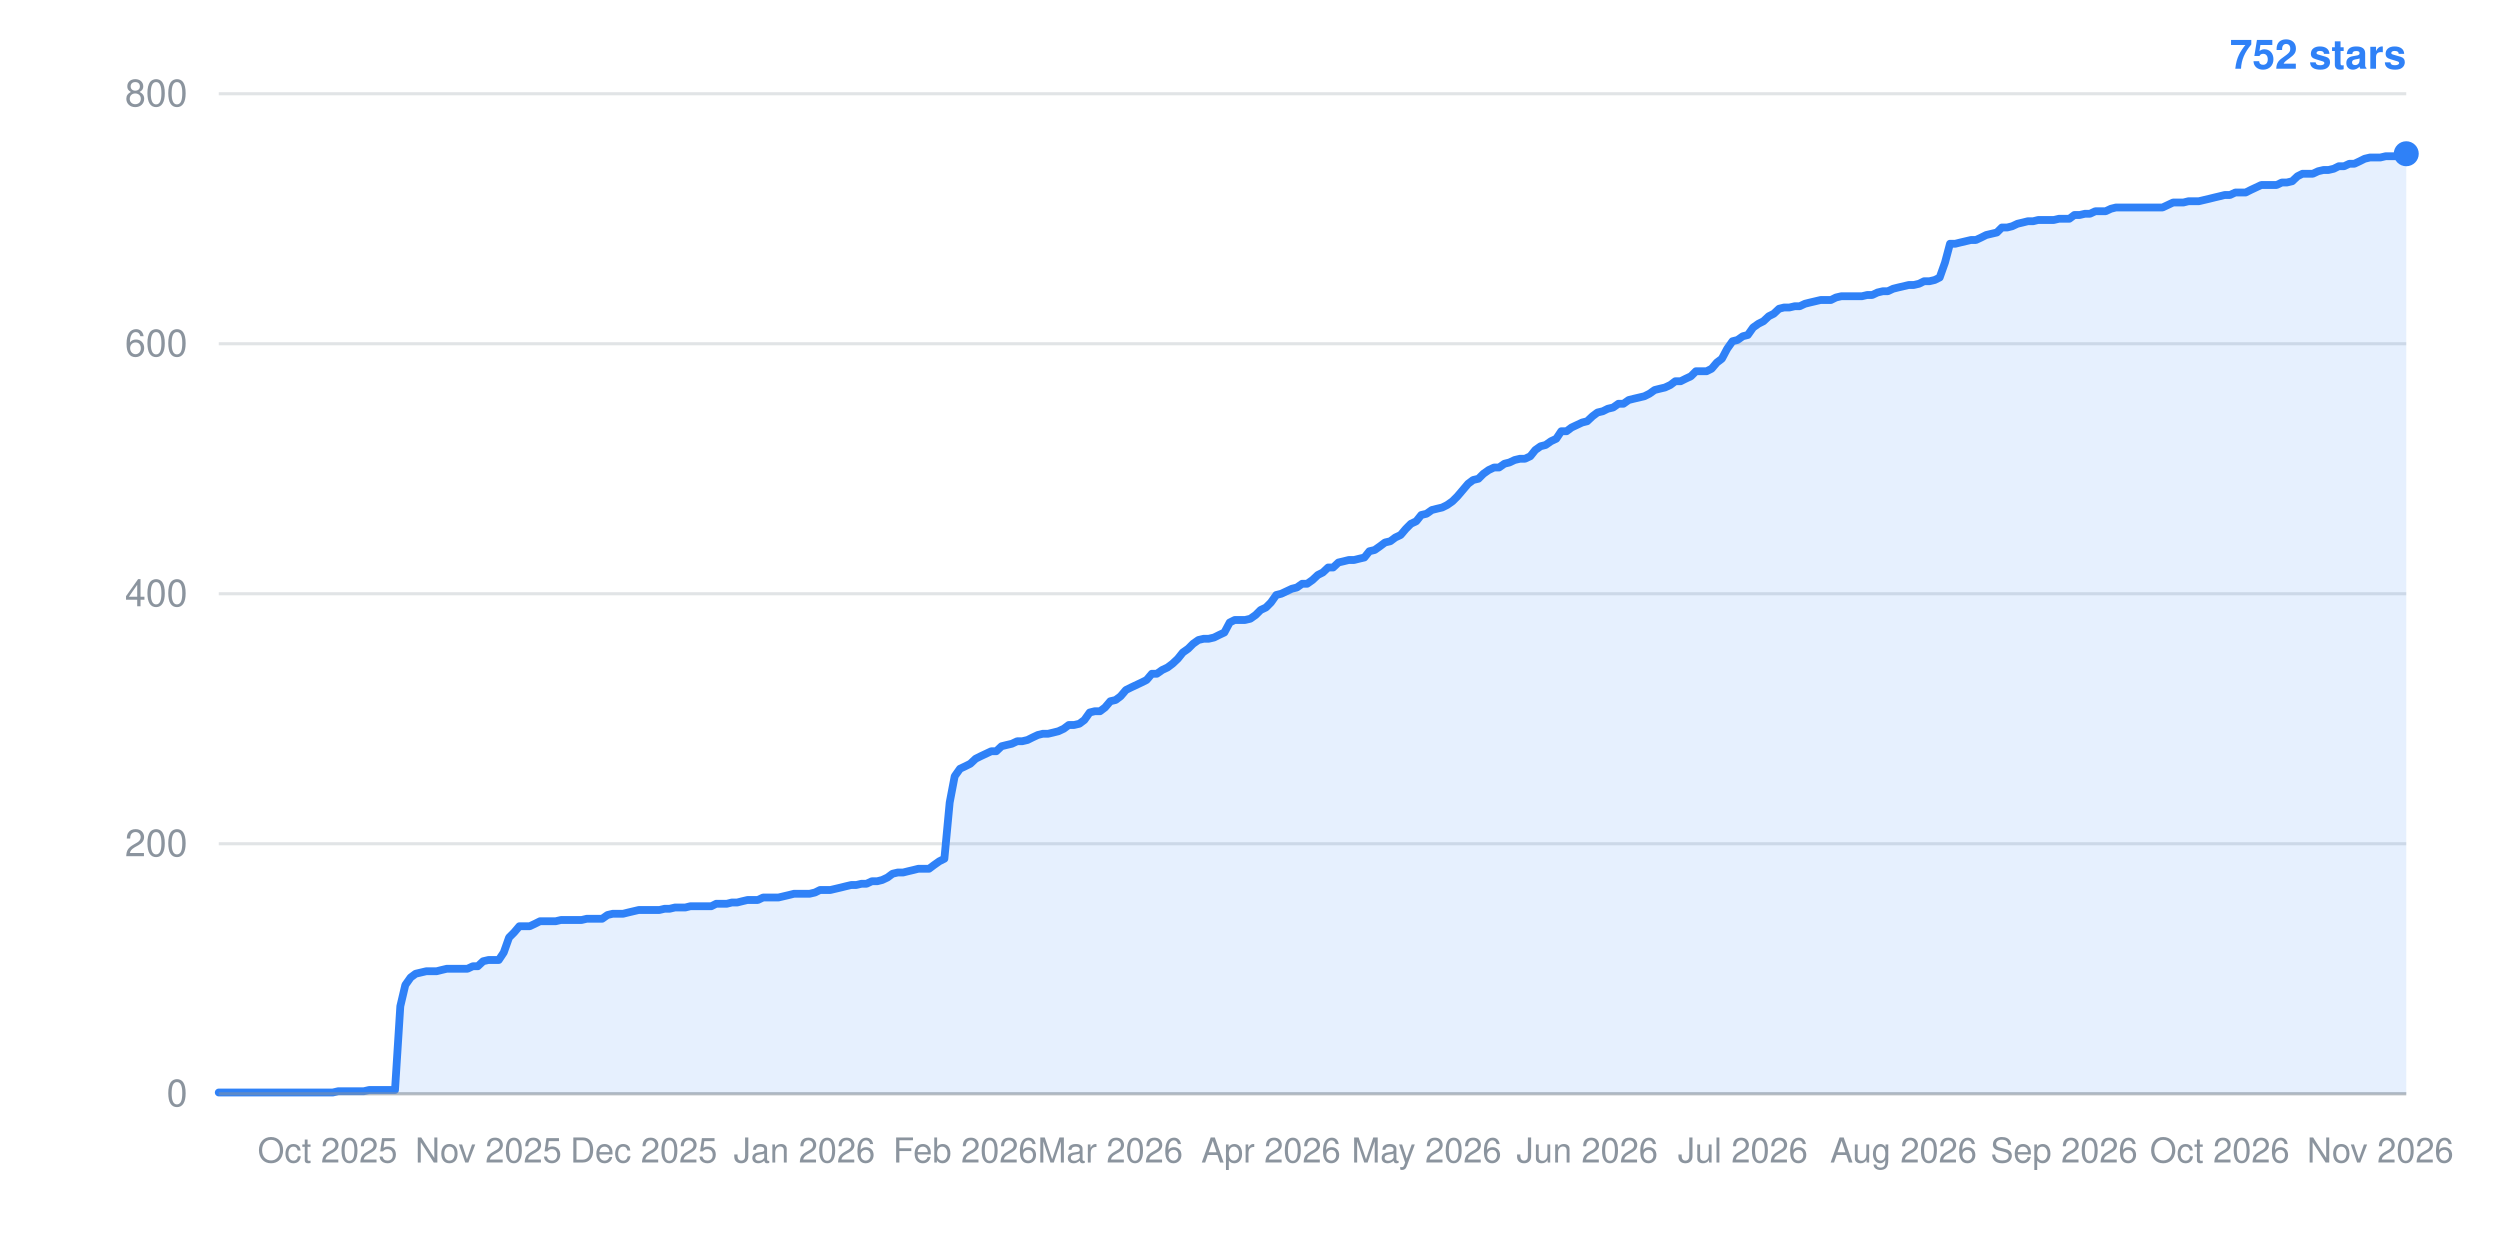
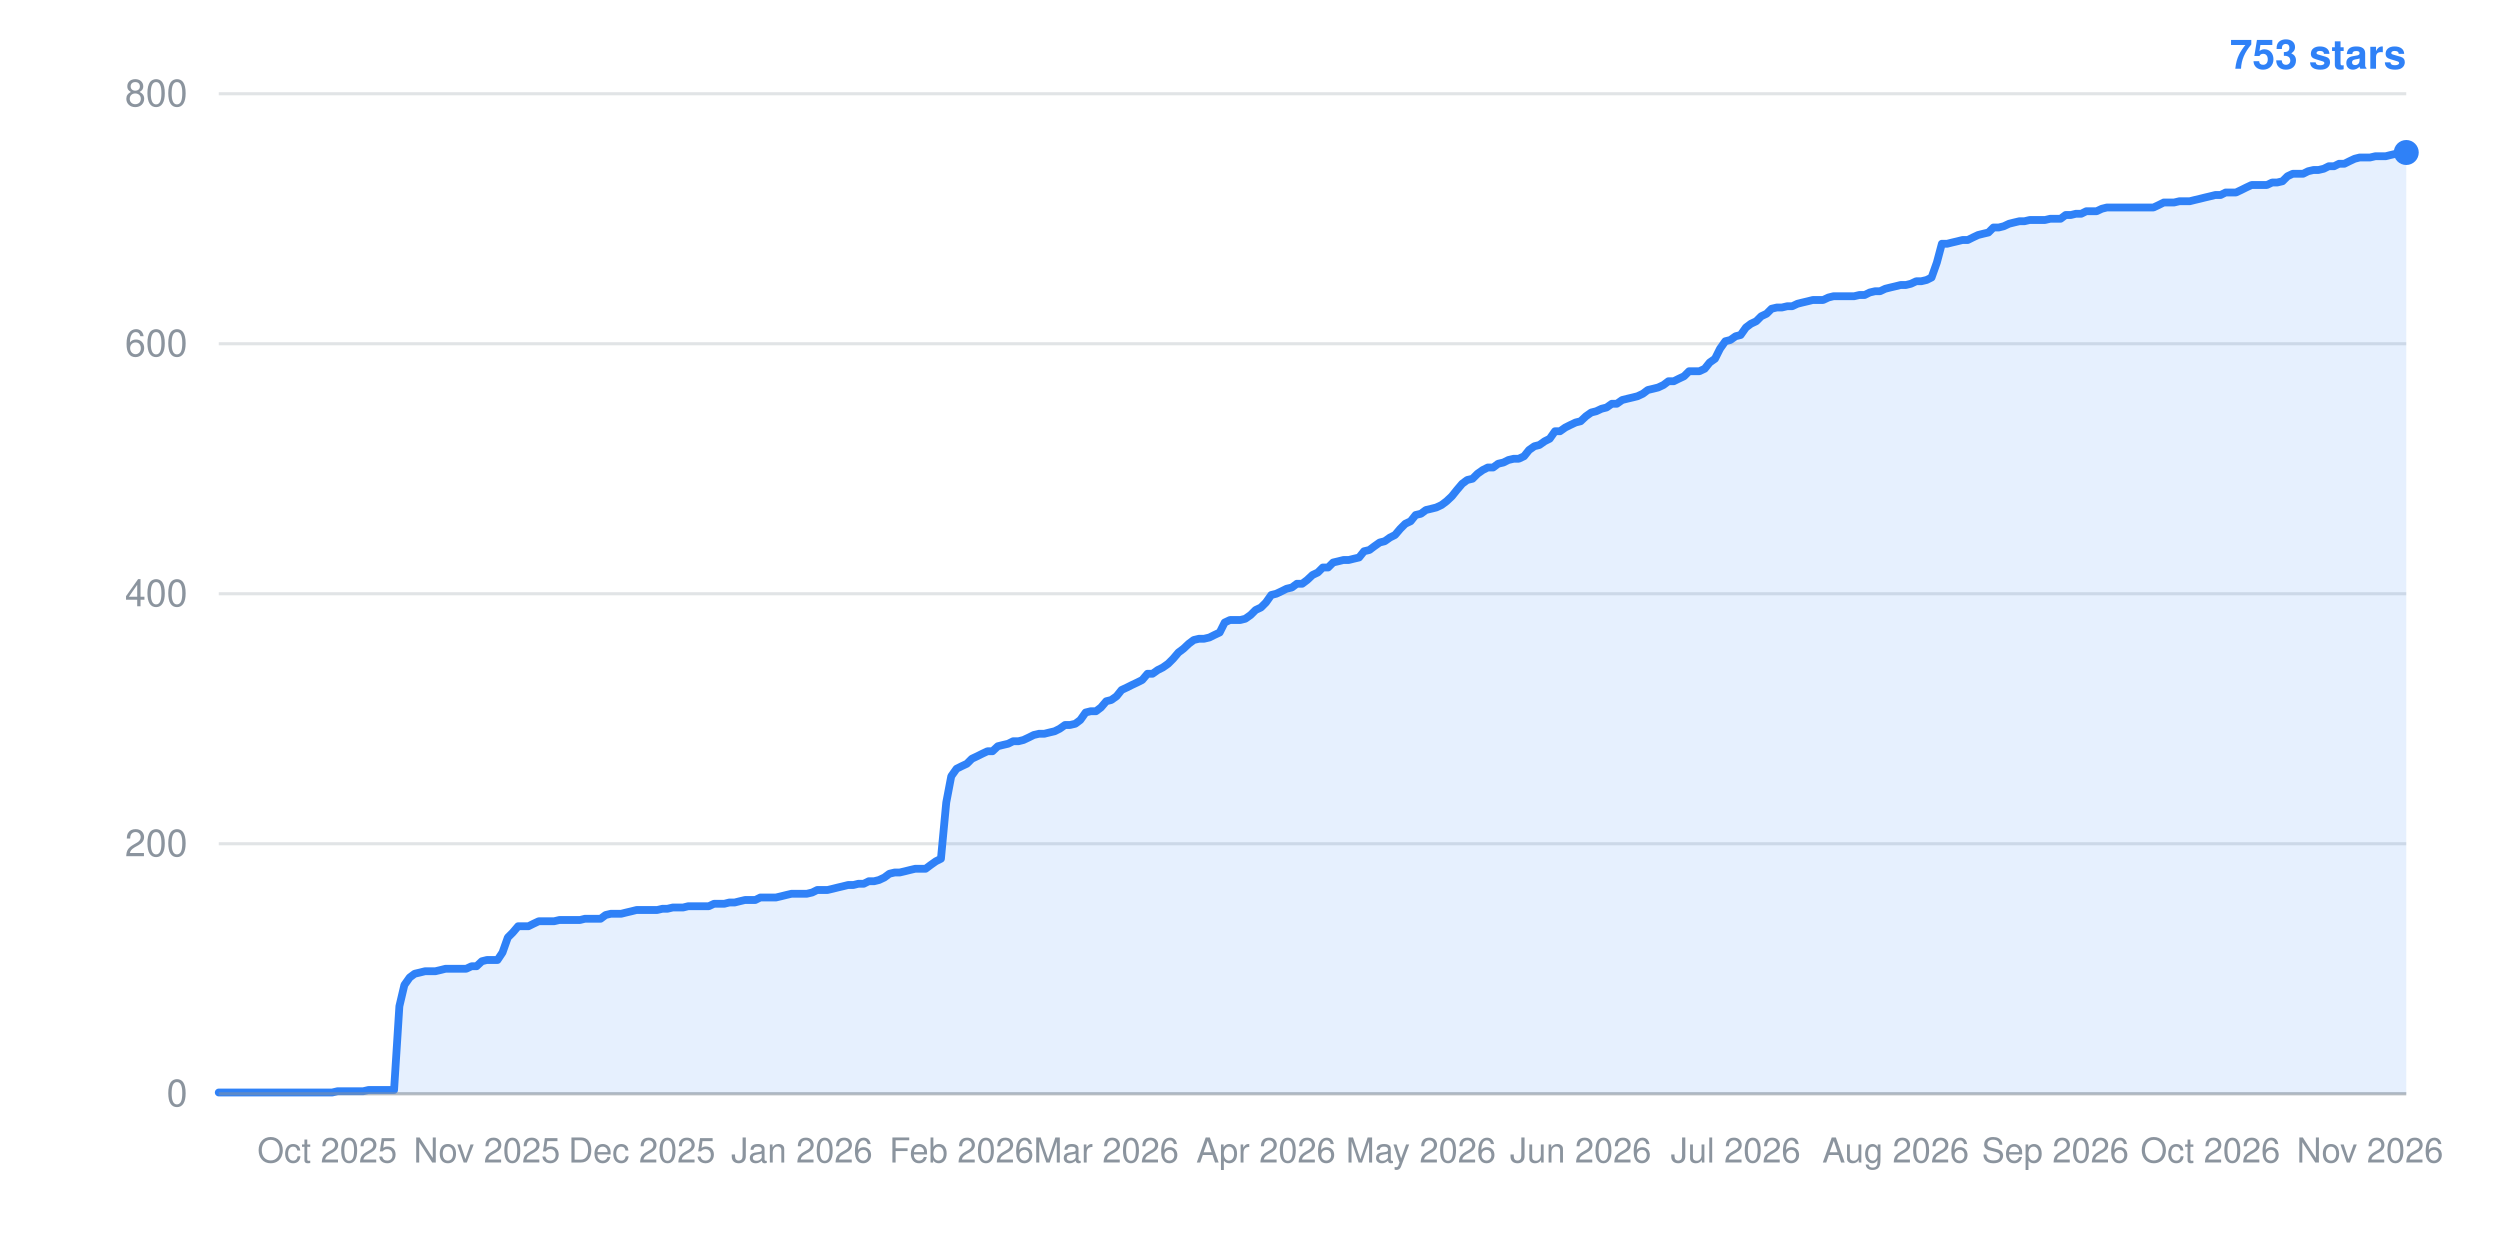
- <svg xmlns="http://www.w3.org/2000/svg" width="800" height="400" viewBox="0 0 800 400" role="img" aria-label="Star history: 752 stars">
+ <svg xmlns="http://www.w3.org/2000/svg" width="800" height="400" viewBox="0 0 800 400" role="img" aria-label="Star history: 753 stars">
  <line x1="70" y1="350.0" x2="770" y2="350.0" stroke="#8b949e" stroke-width="1" stroke-opacity="0.25" />
  <text x="60" y="354.0" text-anchor="end" font-family="-apple-system,BlinkMacSystemFont,Segoe UI,Helvetica,Arial,sans-serif" font-size="12" fill="#8b949e">0</text>
  <line x1="70" y1="270.0" x2="770" y2="270.0" stroke="#8b949e" stroke-width="1" stroke-opacity="0.25" />
  <text x="60" y="274.0" text-anchor="end" font-family="-apple-system,BlinkMacSystemFont,Segoe UI,Helvetica,Arial,sans-serif" font-size="12" fill="#8b949e">200</text>
  <line x1="70" y1="190.0" x2="770" y2="190.0" stroke="#8b949e" stroke-width="1" stroke-opacity="0.25" />
  <text x="60" y="194.0" text-anchor="end" font-family="-apple-system,BlinkMacSystemFont,Segoe UI,Helvetica,Arial,sans-serif" font-size="12" fill="#8b949e">400</text>
  <line x1="70" y1="110.0" x2="770" y2="110.0" stroke="#8b949e" stroke-width="1" stroke-opacity="0.25" />
  <text x="60" y="114.0" text-anchor="end" font-family="-apple-system,BlinkMacSystemFont,Segoe UI,Helvetica,Arial,sans-serif" font-size="12" fill="#8b949e">600</text>
  <line x1="70" y1="30.0" x2="770" y2="30.0" stroke="#8b949e" stroke-width="1" stroke-opacity="0.25" />
  <text x="60" y="34.0" text-anchor="end" font-family="-apple-system,BlinkMacSystemFont,Segoe UI,Helvetica,Arial,sans-serif" font-size="12" fill="#8b949e">800</text>
-   <text x="104.8" y="372" text-anchor="middle" font-family="-apple-system,BlinkMacSystemFont,Segoe UI,Helvetica,Arial,sans-serif" font-size="11" fill="#8b949e">Oct 2025</text>
-   <text x="156.3" y="372" text-anchor="middle" font-family="-apple-system,BlinkMacSystemFont,Segoe UI,Helvetica,Arial,sans-serif" font-size="11" fill="#8b949e">Nov 2025</text>
-   <text x="206.0" y="372" text-anchor="middle" font-family="-apple-system,BlinkMacSystemFont,Segoe UI,Helvetica,Arial,sans-serif" font-size="11" fill="#8b949e">Dec 2025</text>
-   <text x="257.4" y="372" text-anchor="middle" font-family="-apple-system,BlinkMacSystemFont,Segoe UI,Helvetica,Arial,sans-serif" font-size="11" fill="#8b949e">Jan 2026</text>
-   <text x="308.9" y="372" text-anchor="middle" font-family="-apple-system,BlinkMacSystemFont,Segoe UI,Helvetica,Arial,sans-serif" font-size="11" fill="#8b949e">Feb 2026</text>
-   <text x="355.3" y="372" text-anchor="middle" font-family="-apple-system,BlinkMacSystemFont,Segoe UI,Helvetica,Arial,sans-serif" font-size="11" fill="#8b949e">Mar 2026</text>
-   <text x="406.7" y="372" text-anchor="middle" font-family="-apple-system,BlinkMacSystemFont,Segoe UI,Helvetica,Arial,sans-serif" font-size="11" fill="#8b949e">Apr 2026</text>
-   <text x="456.5" y="372" text-anchor="middle" font-family="-apple-system,BlinkMacSystemFont,Segoe UI,Helvetica,Arial,sans-serif" font-size="11" fill="#8b949e">May 2026</text>
-   <text x="507.9" y="372" text-anchor="middle" font-family="-apple-system,BlinkMacSystemFont,Segoe UI,Helvetica,Arial,sans-serif" font-size="11" fill="#8b949e">Jun 2026</text>
-   <text x="557.7" y="372" text-anchor="middle" font-family="-apple-system,BlinkMacSystemFont,Segoe UI,Helvetica,Arial,sans-serif" font-size="11" fill="#8b949e">Jul 2026</text>
-   <text x="609.1" y="372" text-anchor="middle" font-family="-apple-system,BlinkMacSystemFont,Segoe UI,Helvetica,Arial,sans-serif" font-size="11" fill="#8b949e">Aug 2026</text>
-   <text x="660.5" y="372" text-anchor="middle" font-family="-apple-system,BlinkMacSystemFont,Segoe UI,Helvetica,Arial,sans-serif" font-size="11" fill="#8b949e">Sep 2026</text>
-   <text x="710.3" y="372" text-anchor="middle" font-family="-apple-system,BlinkMacSystemFont,Segoe UI,Helvetica,Arial,sans-serif" font-size="11" fill="#8b949e">Oct 2026</text>
-   <text x="761.7" y="372" text-anchor="middle" font-family="-apple-system,BlinkMacSystemFont,Segoe UI,Helvetica,Arial,sans-serif" font-size="11" fill="#8b949e">Nov 2026</text>
-   <polygon points="70,350.0 70.0,349.6 71.7,349.6 73.3,349.6 75.0,349.6 76.6,349.6 78.3,349.6 80.0,349.6 81.6,349.6 83.3,349.6 84.9,349.6 86.6,349.6 88.2,349.6 89.9,349.6 91.6,349.6 93.2,349.6 94.9,349.6 96.5,349.6 98.2,349.6 99.9,349.6 101.5,349.6 103.2,349.6 104.8,349.6 106.5,349.6 108.2,349.2 109.8,349.2 111.5,349.2 113.1,349.2 114.8,349.2 116.4,349.2 118.1,348.8 119.8,348.8 121.4,348.8 123.1,348.8 124.7,348.8 126.4,348.8 128.1,322.0 129.7,315.2 131.4,312.8 133.0,311.6 134.7,311.2 136.4,310.8 138.0,310.8 139.7,310.8 141.3,310.4 143.0,310.0 144.6,310.0 146.3,310.0 148.0,310.0 149.6,310.0 151.3,309.2 152.9,309.2 154.6,307.6 156.3,307.2 157.9,307.2 159.6,307.2 161.2,304.8 162.9,300.0 164.5,298.4 166.2,296.4 167.9,296.4 169.5,296.4 171.2,295.6 172.8,294.8 174.5,294.8 176.2,294.8 177.8,294.8 179.5,294.4 181.1,294.4 182.8,294.4 184.5,294.4 186.1,294.4 187.8,294.0 189.4,294.0 191.1,294.0 192.7,294.0 194.4,292.8 196.1,292.4 197.7,292.4 199.4,292.4 201.0,292.0 202.7,291.6 204.4,291.2 206.0,291.2 207.7,291.2 209.3,291.2 211.0,291.2 212.7,290.8 214.3,290.8 216.0,290.4 217.6,290.4 219.3,290.4 220.9,290.0 222.6,290.0 224.3,290.0 225.9,290.0 227.6,290.0 229.2,289.2 230.9,289.2 232.6,289.2 234.2,288.8 235.9,288.8 237.5,288.4 239.2,288.0 240.9,288.0 242.5,288.0 244.2,287.2 245.8,287.2 247.5,287.2 249.1,287.2 250.8,286.8 252.5,286.4 254.1,286.0 255.8,286.0 257.4,286.0 259.1,286.0 260.8,285.6 262.4,284.8 264.1,284.8 265.7,284.8 267.4,284.4 269.1,284.0 270.7,283.6 272.4,283.2 274.0,283.2 275.7,282.8 277.3,282.8 279.0,282.0 280.7,282.0 282.3,281.6 284.0,280.8 285.6,279.6 287.3,279.2 289.0,279.2 290.6,278.8 292.3,278.4 293.9,278.0 295.6,278.0 297.3,278.0 298.9,276.8 300.6,275.6 302.2,274.8 303.9,256.8 305.5,248.4 307.2,246.0 308.9,245.2 310.5,244.4 312.2,242.8 313.8,242.0 315.5,241.2 317.2,240.4 318.8,240.4 320.5,238.8 322.1,238.4 323.8,238.0 325.5,237.2 327.1,237.2 328.8,236.8 330.4,236.0 332.1,235.2 333.7,234.8 335.4,234.8 337.1,234.4 338.7,234.0 340.4,233.2 342.0,232.0 343.7,232.0 345.4,231.6 347.0,230.4 348.7,228.0 350.3,227.6 352.0,227.6 353.6,226.4 355.3,224.4 357.0,224.0 358.6,222.8 360.3,220.8 361.9,220.0 363.6,219.2 365.3,218.4 366.9,217.6 368.6,215.6 370.2,215.6 371.9,214.4 373.6,213.6 375.2,212.4 376.9,210.8 378.5,208.8 380.2,207.6 381.8,206.0 383.5,204.8 385.2,204.4 386.8,204.4 388.5,204.0 390.1,203.2 391.8,202.4 393.5,199.2 395.1,198.4 396.8,198.4 398.4,198.4 400.1,198.0 401.8,196.8 403.4,195.2 405.1,194.4 406.7,192.8 408.4,190.4 410.0,190.0 411.7,189.2 413.4,188.4 415.0,188.0 416.7,186.8 418.3,186.8 420.0,185.6 421.7,184.0 423.3,183.2 425.0,181.6 426.6,181.6 428.3,180.0 430.0,179.6 431.6,179.2 433.3,179.2 434.9,178.8 436.6,178.4 438.2,176.4 439.9,176.0 441.6,174.8 443.2,173.6 444.9,173.2 446.5,172.0 448.2,171.2 449.9,169.2 451.5,167.6 453.2,166.8 454.8,164.8 456.5,164.4 458.2,163.2 459.8,162.8 461.5,162.4 463.1,161.6 464.8,160.4 466.4,158.8 468.1,156.8 469.8,154.8 471.4,153.6 473.1,153.2 474.7,151.6 476.4,150.4 478.1,149.6 479.7,149.6 481.4,148.4 483.0,148.0 484.7,147.2 486.4,146.8 488.0,146.8 489.7,146.0 491.3,144.0 493.0,142.8 494.6,142.4 496.3,141.2 498.0,140.4 499.6,138.0 501.3,138.0 502.9,136.8 504.6,136.0 506.3,135.2 507.9,134.8 509.6,133.2 511.2,132.0 512.9,131.6 514.5,130.8 516.2,130.4 517.9,129.2 519.5,129.2 521.2,128.0 522.8,127.6 524.5,127.2 526.2,126.8 527.8,126.0 529.5,124.8 531.1,124.4 532.8,124.0 534.5,123.2 536.1,122.0 537.8,122.0 539.4,121.2 541.1,120.4 542.7,118.8 544.4,118.8 546.1,118.8 547.7,118.0 549.4,116.0 551.0,114.8 552.7,111.6 554.4,109.2 556.0,108.8 557.7,107.6 559.3,107.2 561.0,104.8 562.7,103.6 564.3,102.8 566.0,101.2 567.6,100.4 569.3,98.8 570.9,98.4 572.6,98.4 574.3,98.0 575.9,98.0 577.6,97.2 579.2,96.8 580.9,96.4 582.6,96.0 584.2,96.0 585.9,96.0 587.5,95.2 589.2,94.8 590.9,94.8 592.5,94.8 594.2,94.8 595.8,94.8 597.5,94.4 599.1,94.4 600.8,93.6 602.5,93.2 604.1,93.2 605.8,92.4 607.4,92.0 609.1,91.6 610.8,91.2 612.4,91.2 614.1,90.8 615.7,90.0 617.4,90.0 619.1,89.6 620.7,88.8 622.4,84.0 624.0,78.0 625.7,78.0 627.3,77.6 629.0,77.2 630.7,76.8 632.3,76.8 634.0,76.0 635.6,75.2 637.3,74.8 639.0,74.4 640.6,72.8 642.3,72.8 643.9,72.4 645.6,71.6 647.3,71.2 648.9,70.8 650.6,70.8 652.2,70.4 653.9,70.4 655.5,70.4 657.2,70.4 658.9,70.0 660.5,70.0 662.2,70.0 663.8,68.8 665.5,68.8 667.2,68.4 668.8,68.4 670.5,67.6 672.1,67.6 673.8,67.6 675.5,66.8 677.1,66.4 678.8,66.4 680.4,66.4 682.1,66.4 683.7,66.4 685.4,66.4 687.1,66.4 688.7,66.4 690.4,66.4 692.0,66.4 693.7,65.6 695.4,64.8 697.0,64.8 698.7,64.8 700.3,64.4 702.0,64.4 703.6,64.4 705.3,64.0 707.0,63.6 708.6,63.2 710.3,62.8 711.9,62.4 713.6,62.4 715.3,61.6 716.9,61.6 718.6,61.6 720.2,60.8 721.9,60.0 723.6,59.2 725.2,59.2 726.9,59.2 728.5,59.2 730.2,58.4 731.8,58.4 733.5,58.0 735.2,56.4 736.8,55.6 738.5,55.6 740.1,55.6 741.8,54.8 743.5,54.4 745.1,54.4 746.8,54.0 748.4,53.2 750.1,53.2 751.8,52.4 753.4,52.4 755.1,51.6 756.7,50.8 758.4,50.4 760.0,50.4 761.7,50.4 763.4,50.0 765.0,50.0 766.7,50.0 768.3,49.6 770.0,49.2 770.0,350.0" fill="#2f81f7" fill-opacity="0.12" />
-   <polyline points="70.0,349.6 71.7,349.6 73.3,349.6 75.0,349.6 76.6,349.6 78.3,349.6 80.0,349.6 81.6,349.6 83.3,349.6 84.9,349.6 86.6,349.6 88.2,349.6 89.9,349.6 91.6,349.6 93.2,349.6 94.9,349.6 96.5,349.6 98.2,349.6 99.9,349.6 101.5,349.6 103.2,349.6 104.8,349.6 106.5,349.6 108.2,349.2 109.8,349.2 111.5,349.2 113.1,349.2 114.8,349.2 116.4,349.2 118.1,348.8 119.8,348.8 121.4,348.8 123.1,348.8 124.7,348.8 126.4,348.8 128.1,322.0 129.7,315.2 131.4,312.8 133.0,311.6 134.7,311.2 136.4,310.8 138.0,310.8 139.7,310.8 141.3,310.4 143.0,310.0 144.6,310.0 146.3,310.0 148.0,310.0 149.6,310.0 151.3,309.2 152.9,309.2 154.6,307.6 156.3,307.2 157.9,307.2 159.6,307.2 161.2,304.8 162.9,300.0 164.5,298.4 166.2,296.4 167.9,296.4 169.5,296.4 171.2,295.6 172.8,294.8 174.5,294.8 176.2,294.8 177.8,294.8 179.5,294.4 181.1,294.4 182.8,294.4 184.5,294.4 186.1,294.4 187.8,294.0 189.4,294.0 191.1,294.0 192.7,294.0 194.4,292.8 196.1,292.4 197.7,292.4 199.4,292.4 201.0,292.0 202.7,291.6 204.4,291.2 206.0,291.2 207.7,291.2 209.3,291.2 211.0,291.2 212.7,290.8 214.3,290.8 216.0,290.4 217.6,290.4 219.3,290.4 220.9,290.0 222.6,290.0 224.3,290.0 225.9,290.0 227.6,290.0 229.2,289.2 230.9,289.2 232.6,289.2 234.2,288.8 235.9,288.8 237.5,288.4 239.2,288.0 240.9,288.0 242.5,288.0 244.2,287.2 245.8,287.2 247.5,287.2 249.1,287.2 250.8,286.8 252.5,286.4 254.1,286.0 255.8,286.0 257.4,286.0 259.1,286.0 260.8,285.6 262.4,284.8 264.1,284.8 265.7,284.8 267.4,284.4 269.1,284.0 270.7,283.6 272.4,283.2 274.0,283.2 275.7,282.8 277.3,282.8 279.0,282.0 280.7,282.0 282.3,281.6 284.0,280.8 285.6,279.6 287.3,279.2 289.0,279.2 290.6,278.8 292.3,278.4 293.9,278.0 295.6,278.0 297.3,278.0 298.9,276.8 300.6,275.6 302.2,274.8 303.9,256.8 305.5,248.4 307.2,246.0 308.9,245.2 310.5,244.4 312.2,242.8 313.8,242.0 315.5,241.2 317.2,240.4 318.8,240.4 320.5,238.8 322.1,238.4 323.8,238.0 325.5,237.2 327.1,237.2 328.8,236.8 330.4,236.0 332.1,235.2 333.7,234.8 335.4,234.8 337.1,234.4 338.7,234.0 340.4,233.2 342.0,232.0 343.7,232.0 345.4,231.6 347.0,230.4 348.7,228.0 350.3,227.6 352.0,227.6 353.6,226.4 355.3,224.4 357.0,224.0 358.6,222.8 360.3,220.8 361.9,220.0 363.6,219.2 365.3,218.4 366.9,217.6 368.6,215.6 370.2,215.6 371.9,214.4 373.6,213.6 375.2,212.4 376.9,210.8 378.5,208.8 380.2,207.6 381.8,206.0 383.5,204.8 385.2,204.4 386.8,204.4 388.5,204.0 390.1,203.2 391.8,202.4 393.5,199.2 395.1,198.4 396.8,198.4 398.4,198.4 400.1,198.0 401.8,196.8 403.4,195.2 405.1,194.4 406.7,192.8 408.4,190.4 410.0,190.0 411.7,189.2 413.4,188.4 415.0,188.0 416.7,186.8 418.3,186.8 420.0,185.6 421.7,184.0 423.3,183.2 425.0,181.6 426.6,181.6 428.3,180.0 430.0,179.6 431.6,179.2 433.3,179.2 434.9,178.8 436.6,178.4 438.2,176.4 439.9,176.0 441.6,174.8 443.2,173.6 444.9,173.2 446.5,172.0 448.2,171.2 449.9,169.2 451.5,167.6 453.2,166.8 454.8,164.8 456.5,164.4 458.2,163.2 459.8,162.8 461.5,162.4 463.1,161.6 464.8,160.4 466.4,158.8 468.1,156.8 469.8,154.8 471.4,153.6 473.1,153.2 474.7,151.6 476.4,150.4 478.1,149.6 479.7,149.6 481.4,148.4 483.0,148.0 484.7,147.2 486.4,146.8 488.0,146.8 489.7,146.0 491.3,144.0 493.0,142.8 494.6,142.4 496.3,141.2 498.0,140.4 499.6,138.0 501.3,138.0 502.9,136.8 504.6,136.0 506.3,135.2 507.9,134.8 509.6,133.2 511.2,132.0 512.9,131.6 514.5,130.8 516.2,130.4 517.9,129.2 519.5,129.2 521.2,128.0 522.8,127.6 524.5,127.2 526.2,126.8 527.8,126.0 529.5,124.8 531.1,124.4 532.8,124.0 534.5,123.2 536.1,122.0 537.8,122.0 539.4,121.2 541.1,120.4 542.7,118.8 544.4,118.8 546.1,118.8 547.7,118.0 549.4,116.0 551.0,114.8 552.7,111.6 554.4,109.2 556.0,108.8 557.7,107.6 559.3,107.2 561.0,104.8 562.7,103.6 564.3,102.8 566.0,101.2 567.6,100.4 569.3,98.8 570.9,98.4 572.6,98.4 574.3,98.0 575.9,98.0 577.6,97.2 579.2,96.8 580.9,96.4 582.6,96.0 584.2,96.0 585.9,96.0 587.5,95.2 589.2,94.8 590.9,94.8 592.5,94.8 594.2,94.8 595.8,94.8 597.5,94.4 599.1,94.4 600.8,93.6 602.5,93.2 604.1,93.2 605.8,92.4 607.4,92.0 609.1,91.6 610.8,91.2 612.4,91.2 614.1,90.8 615.7,90.0 617.4,90.0 619.1,89.6 620.7,88.8 622.4,84.0 624.0,78.0 625.7,78.0 627.3,77.6 629.0,77.2 630.7,76.8 632.3,76.8 634.0,76.0 635.6,75.2 637.3,74.8 639.0,74.4 640.6,72.8 642.3,72.8 643.9,72.4 645.6,71.6 647.3,71.2 648.9,70.8 650.6,70.8 652.2,70.4 653.9,70.4 655.5,70.4 657.2,70.4 658.9,70.0 660.5,70.0 662.2,70.0 663.8,68.8 665.5,68.8 667.2,68.4 668.8,68.4 670.5,67.6 672.1,67.6 673.8,67.6 675.5,66.8 677.1,66.4 678.8,66.4 680.4,66.4 682.1,66.4 683.7,66.4 685.4,66.4 687.1,66.4 688.7,66.4 690.4,66.4 692.0,66.4 693.7,65.6 695.4,64.8 697.0,64.8 698.7,64.8 700.3,64.4 702.0,64.4 703.6,64.4 705.3,64.0 707.0,63.6 708.6,63.2 710.3,62.8 711.9,62.4 713.6,62.4 715.3,61.6 716.9,61.6 718.6,61.6 720.2,60.8 721.9,60.0 723.6,59.2 725.2,59.2 726.9,59.2 728.5,59.2 730.2,58.4 731.8,58.4 733.5,58.0 735.2,56.4 736.8,55.6 738.5,55.6 740.1,55.6 741.8,54.8 743.5,54.4 745.1,54.4 746.8,54.0 748.4,53.2 750.1,53.2 751.8,52.4 753.4,52.4 755.1,51.6 756.7,50.8 758.4,50.4 760.0,50.4 761.7,50.4 763.4,50.0 765.0,50.0 766.7,50.0 768.3,49.6 770.0,49.2" fill="none" stroke="#2f81f7" stroke-width="2.5" stroke-linejoin="round" stroke-linecap="round" />
-   <circle cx="770.0" cy="49.2" r="4" fill="#2f81f7" />
-   <text x="770" y="22" text-anchor="end" font-family="-apple-system,BlinkMacSystemFont,Segoe UI,Helvetica,Arial,sans-serif" font-size="13" font-weight="600" fill="#2f81f7">752 stars</text>
+   <text x="104.7" y="372" text-anchor="middle" font-family="-apple-system,BlinkMacSystemFont,Segoe UI,Helvetica,Arial,sans-serif" font-size="11" fill="#8b949e">Oct 2025</text>
+   <text x="155.8" y="372" text-anchor="middle" font-family="-apple-system,BlinkMacSystemFont,Segoe UI,Helvetica,Arial,sans-serif" font-size="11" fill="#8b949e">Nov 2025</text>
+   <text x="205.4" y="372" text-anchor="middle" font-family="-apple-system,BlinkMacSystemFont,Segoe UI,Helvetica,Arial,sans-serif" font-size="11" fill="#8b949e">Dec 2025</text>
+   <text x="256.6" y="372" text-anchor="middle" font-family="-apple-system,BlinkMacSystemFont,Segoe UI,Helvetica,Arial,sans-serif" font-size="11" fill="#8b949e">Jan 2026</text>
+   <text x="307.7" y="372" text-anchor="middle" font-family="-apple-system,BlinkMacSystemFont,Segoe UI,Helvetica,Arial,sans-serif" font-size="11" fill="#8b949e">Feb 2026</text>
+   <text x="354.0" y="372" text-anchor="middle" font-family="-apple-system,BlinkMacSystemFont,Segoe UI,Helvetica,Arial,sans-serif" font-size="11" fill="#8b949e">Mar 2026</text>
+   <text x="405.1" y="372" text-anchor="middle" font-family="-apple-system,BlinkMacSystemFont,Segoe UI,Helvetica,Arial,sans-serif" font-size="11" fill="#8b949e">Apr 2026</text>
+   <text x="454.7" y="372" text-anchor="middle" font-family="-apple-system,BlinkMacSystemFont,Segoe UI,Helvetica,Arial,sans-serif" font-size="11" fill="#8b949e">May 2026</text>
+   <text x="505.8" y="372" text-anchor="middle" font-family="-apple-system,BlinkMacSystemFont,Segoe UI,Helvetica,Arial,sans-serif" font-size="11" fill="#8b949e">Jun 2026</text>
+   <text x="555.4" y="372" text-anchor="middle" font-family="-apple-system,BlinkMacSystemFont,Segoe UI,Helvetica,Arial,sans-serif" font-size="11" fill="#8b949e">Jul 2026</text>
+   <text x="606.6" y="372" text-anchor="middle" font-family="-apple-system,BlinkMacSystemFont,Segoe UI,Helvetica,Arial,sans-serif" font-size="11" fill="#8b949e">Aug 2026</text>
+   <text x="657.7" y="372" text-anchor="middle" font-family="-apple-system,BlinkMacSystemFont,Segoe UI,Helvetica,Arial,sans-serif" font-size="11" fill="#8b949e">Sep 2026</text>
+   <text x="707.3" y="372" text-anchor="middle" font-family="-apple-system,BlinkMacSystemFont,Segoe UI,Helvetica,Arial,sans-serif" font-size="11" fill="#8b949e">Oct 2026</text>
+   <text x="758.4" y="372" text-anchor="middle" font-family="-apple-system,BlinkMacSystemFont,Segoe UI,Helvetica,Arial,sans-serif" font-size="11" fill="#8b949e">Nov 2026</text>
+   <polygon points="70,350.0 70.0,349.6 71.7,349.6 73.3,349.6 75.0,349.6 76.6,349.6 78.3,349.6 79.9,349.6 81.6,349.6 83.2,349.6 84.9,349.6 86.5,349.6 88.2,349.6 89.8,349.6 91.5,349.6 93.1,349.6 94.8,349.6 96.4,349.6 98.1,349.6 99.7,349.6 101.4,349.6 103.0,349.6 104.7,349.6 106.3,349.6 108.0,349.2 109.6,349.2 111.3,349.2 112.9,349.2 114.6,349.2 116.2,349.2 117.9,348.8 119.5,348.8 121.2,348.8 122.8,348.8 124.5,348.8 126.1,348.8 127.8,322.0 129.4,315.2 131.1,312.8 132.7,311.6 134.4,311.2 136.0,310.8 137.7,310.8 139.3,310.8 141.0,310.4 142.6,310.0 144.3,310.0 145.9,310.0 147.6,310.0 149.2,310.0 150.9,309.2 152.5,309.2 154.2,307.6 155.8,307.2 157.5,307.2 159.2,307.2 160.8,304.8 162.5,300.0 164.1,298.4 165.8,296.4 167.4,296.4 169.1,296.4 170.7,295.6 172.4,294.8 174.0,294.8 175.7,294.8 177.3,294.8 179.0,294.4 180.6,294.4 182.3,294.4 183.9,294.4 185.6,294.4 187.2,294.0 188.9,294.0 190.5,294.0 192.2,294.0 193.8,292.8 195.5,292.4 197.1,292.4 198.8,292.4 200.4,292.0 202.1,291.6 203.7,291.2 205.4,291.2 207.0,291.2 208.7,291.2 210.3,291.2 212.0,290.8 213.6,290.8 215.3,290.4 216.9,290.4 218.6,290.4 220.2,290.0 221.9,290.0 223.5,290.0 225.2,290.0 226.8,290.0 228.5,289.2 230.1,289.2 231.8,289.2 233.4,288.8 235.1,288.8 236.7,288.4 238.4,288.0 240.0,288.0 241.7,288.0 243.3,287.2 245.0,287.2 246.7,287.2 248.3,287.2 250.0,286.8 251.6,286.4 253.3,286.0 254.9,286.0 256.6,286.0 258.2,286.0 259.9,285.6 261.5,284.8 263.2,284.8 264.8,284.8 266.5,284.4 268.1,284.0 269.8,283.6 271.4,283.2 273.1,283.2 274.7,282.8 276.4,282.8 278.0,282.0 279.7,282.0 281.3,281.6 283.0,280.8 284.6,279.6 286.3,279.2 287.9,279.2 289.6,278.8 291.2,278.4 292.9,278.0 294.5,278.0 296.2,278.0 297.8,276.8 299.5,275.6 301.1,274.8 302.8,256.8 304.4,248.4 306.1,246.0 307.7,245.2 309.4,244.4 311.0,242.8 312.7,242.0 314.3,241.2 316.0,240.4 317.6,240.4 319.3,238.8 320.9,238.4 322.6,238.0 324.2,237.2 325.9,237.2 327.5,236.8 329.2,236.0 330.8,235.2 332.5,234.8 334.2,234.8 335.8,234.4 337.5,234.0 339.1,233.2 340.8,232.0 342.4,232.0 344.1,231.6 345.7,230.4 347.4,228.0 349.0,227.6 350.7,227.6 352.3,226.4 354.0,224.4 355.6,224.0 357.3,222.8 358.9,220.8 360.6,220.0 362.2,219.2 363.9,218.4 365.5,217.6 367.2,215.6 368.8,215.6 370.5,214.4 372.1,213.6 373.8,212.4 375.4,210.8 377.1,208.8 378.7,207.6 380.4,206.0 382.0,204.8 383.7,204.4 385.3,204.4 387.0,204.0 388.6,203.2 390.3,202.4 391.9,199.2 393.6,198.4 395.2,198.4 396.9,198.4 398.5,198.0 400.2,196.8 401.8,195.2 403.5,194.4 405.1,192.8 406.8,190.4 408.4,190.0 410.1,189.2 411.7,188.4 413.4,188.0 415.0,186.8 416.7,186.8 418.3,185.6 420.0,184.0 421.7,183.2 423.3,181.6 425.0,181.6 426.6,180.0 428.3,179.6 429.9,179.2 431.6,179.2 433.2,178.8 434.9,178.4 436.5,176.4 438.2,176.0 439.8,174.8 441.5,173.6 443.1,173.2 444.8,172.0 446.4,171.2 448.1,169.2 449.7,167.6 451.4,166.8 453.0,164.8 454.7,164.4 456.3,163.2 458.0,162.8 459.6,162.4 461.3,161.6 462.9,160.4 464.6,158.8 466.2,156.8 467.9,154.8 469.5,153.6 471.2,153.2 472.8,151.6 474.5,150.4 476.1,149.6 477.8,149.6 479.4,148.4 481.1,148.0 482.7,147.2 484.4,146.8 486.0,146.8 487.7,146.0 489.3,144.0 491.0,142.8 492.6,142.4 494.3,141.2 495.9,140.4 497.6,138.0 499.2,138.0 500.9,136.8 502.5,136.0 504.2,135.2 505.8,134.8 507.5,133.2 509.2,132.0 510.8,131.6 512.5,130.8 514.1,130.4 515.8,129.2 517.4,129.2 519.1,128.0 520.7,127.6 522.4,127.2 524.0,126.8 525.7,126.0 527.3,124.8 529.0,124.4 530.6,124.0 532.3,123.2 533.9,122.0 535.6,122.0 537.2,121.2 538.9,120.4 540.5,118.8 542.2,118.8 543.8,118.8 545.5,118.0 547.1,116.0 548.8,114.8 550.4,111.6 552.1,109.2 553.7,108.8 555.4,107.6 557.0,107.2 558.7,104.8 560.3,103.6 562.0,102.8 563.6,101.2 565.3,100.4 566.9,98.8 568.6,98.4 570.2,98.4 571.9,98.0 573.5,98.0 575.2,97.2 576.8,96.8 578.5,96.4 580.1,96.0 581.8,96.0 583.4,96.0 585.1,95.2 586.7,94.8 588.4,94.8 590.0,94.8 591.7,94.8 593.3,94.8 595.0,94.4 596.7,94.4 598.3,93.6 600.0,93.2 601.6,93.2 603.3,92.4 604.9,92.0 606.6,91.6 608.2,91.2 609.9,91.2 611.5,90.8 613.2,90.0 614.8,90.0 616.5,89.6 618.1,88.8 619.8,84.0 621.4,78.0 623.1,78.0 624.7,77.6 626.4,77.2 628.0,76.8 629.7,76.8 631.3,76.0 633.0,75.2 634.6,74.8 636.3,74.4 637.9,72.8 639.6,72.8 641.2,72.4 642.9,71.6 644.5,71.2 646.2,70.8 647.8,70.8 649.5,70.4 651.1,70.4 652.8,70.4 654.4,70.4 656.1,70.0 657.7,70.0 659.4,70.0 661.0,68.8 662.7,68.8 664.3,68.4 666.0,68.4 667.6,67.6 669.3,67.6 670.9,67.6 672.6,66.8 674.2,66.4 675.9,66.4 677.5,66.4 679.2,66.4 680.8,66.4 682.5,66.4 684.2,66.4 685.8,66.4 687.5,66.4 689.1,66.4 690.8,65.6 692.4,64.8 694.1,64.8 695.7,64.8 697.4,64.4 699.0,64.4 700.7,64.4 702.3,64.0 704.0,63.6 705.6,63.2 707.3,62.8 708.9,62.4 710.6,62.4 712.2,61.6 713.9,61.6 715.5,61.6 717.2,60.8 718.8,60.0 720.5,59.2 722.1,59.2 723.8,59.2 725.4,59.2 727.1,58.4 728.7,58.4 730.4,58.0 732.0,56.4 733.7,55.6 735.3,55.6 737.0,55.6 738.6,54.8 740.3,54.4 741.9,54.4 743.6,54.0 745.2,53.2 746.9,53.2 748.5,52.4 750.2,52.4 751.8,51.6 753.5,50.8 755.1,50.4 756.8,50.4 758.4,50.4 760.1,50.0 761.7,50.0 763.4,50.0 765.0,49.6 766.7,49.2 768.3,49.2 770.0,48.8 770.0,350.0" fill="#2f81f7" fill-opacity="0.12" />
+   <polyline points="70.0,349.6 71.7,349.6 73.3,349.6 75.0,349.6 76.6,349.6 78.3,349.6 79.9,349.6 81.6,349.6 83.2,349.6 84.9,349.6 86.5,349.6 88.2,349.6 89.8,349.6 91.5,349.6 93.1,349.6 94.8,349.6 96.4,349.6 98.1,349.6 99.7,349.6 101.4,349.6 103.0,349.6 104.7,349.6 106.3,349.6 108.0,349.2 109.6,349.2 111.3,349.2 112.9,349.2 114.6,349.2 116.2,349.2 117.9,348.8 119.5,348.8 121.2,348.8 122.8,348.8 124.5,348.8 126.1,348.8 127.8,322.0 129.4,315.2 131.1,312.8 132.7,311.6 134.4,311.2 136.0,310.8 137.7,310.8 139.3,310.8 141.0,310.4 142.6,310.0 144.3,310.0 145.9,310.0 147.6,310.0 149.2,310.0 150.9,309.2 152.5,309.2 154.2,307.6 155.8,307.2 157.5,307.2 159.2,307.2 160.8,304.8 162.5,300.0 164.1,298.4 165.8,296.4 167.4,296.4 169.1,296.4 170.7,295.6 172.4,294.8 174.0,294.8 175.7,294.8 177.3,294.8 179.0,294.4 180.6,294.4 182.3,294.4 183.9,294.4 185.6,294.4 187.2,294.0 188.9,294.0 190.5,294.0 192.2,294.0 193.8,292.8 195.5,292.4 197.1,292.4 198.8,292.4 200.4,292.0 202.1,291.6 203.7,291.2 205.4,291.2 207.0,291.2 208.7,291.2 210.3,291.2 212.0,290.8 213.6,290.8 215.3,290.4 216.9,290.4 218.6,290.4 220.2,290.0 221.9,290.0 223.5,290.0 225.2,290.0 226.8,290.0 228.5,289.2 230.1,289.2 231.8,289.2 233.4,288.8 235.1,288.8 236.7,288.4 238.4,288.0 240.0,288.0 241.7,288.0 243.3,287.2 245.0,287.2 246.7,287.2 248.3,287.2 250.0,286.8 251.6,286.4 253.3,286.0 254.9,286.0 256.6,286.0 258.2,286.0 259.9,285.6 261.5,284.8 263.2,284.8 264.8,284.8 266.5,284.4 268.1,284.0 269.8,283.6 271.4,283.2 273.1,283.2 274.7,282.8 276.4,282.8 278.0,282.0 279.7,282.0 281.3,281.6 283.0,280.8 284.6,279.6 286.3,279.2 287.9,279.2 289.6,278.8 291.2,278.4 292.9,278.0 294.5,278.0 296.2,278.0 297.8,276.8 299.5,275.6 301.1,274.8 302.8,256.8 304.4,248.4 306.1,246.0 307.7,245.2 309.4,244.4 311.0,242.8 312.7,242.0 314.3,241.2 316.0,240.4 317.6,240.4 319.3,238.8 320.9,238.4 322.6,238.0 324.2,237.2 325.9,237.2 327.5,236.8 329.2,236.0 330.8,235.2 332.5,234.8 334.2,234.8 335.8,234.4 337.5,234.0 339.1,233.2 340.8,232.0 342.4,232.0 344.1,231.6 345.7,230.4 347.4,228.0 349.0,227.6 350.7,227.6 352.3,226.4 354.0,224.4 355.6,224.0 357.3,222.8 358.9,220.8 360.6,220.0 362.2,219.2 363.9,218.4 365.5,217.6 367.2,215.6 368.8,215.6 370.5,214.4 372.1,213.6 373.8,212.4 375.4,210.8 377.1,208.8 378.7,207.6 380.4,206.0 382.0,204.8 383.7,204.4 385.3,204.4 387.0,204.0 388.6,203.2 390.3,202.4 391.9,199.2 393.6,198.4 395.2,198.4 396.9,198.4 398.5,198.0 400.2,196.8 401.8,195.2 403.5,194.4 405.1,192.8 406.8,190.4 408.4,190.0 410.1,189.2 411.7,188.4 413.4,188.0 415.0,186.8 416.7,186.8 418.3,185.6 420.0,184.0 421.7,183.2 423.3,181.6 425.0,181.6 426.6,180.0 428.3,179.6 429.9,179.2 431.6,179.2 433.2,178.8 434.9,178.4 436.5,176.4 438.2,176.0 439.8,174.8 441.5,173.6 443.1,173.2 444.8,172.0 446.4,171.2 448.1,169.2 449.7,167.6 451.4,166.8 453.0,164.8 454.7,164.4 456.3,163.2 458.0,162.8 459.6,162.4 461.3,161.6 462.9,160.4 464.6,158.8 466.2,156.8 467.9,154.8 469.5,153.6 471.2,153.2 472.8,151.6 474.5,150.4 476.1,149.6 477.8,149.6 479.4,148.4 481.1,148.0 482.7,147.2 484.4,146.8 486.0,146.8 487.7,146.0 489.3,144.0 491.0,142.8 492.6,142.4 494.3,141.2 495.9,140.4 497.6,138.0 499.2,138.0 500.9,136.8 502.5,136.0 504.2,135.2 505.8,134.8 507.5,133.2 509.2,132.0 510.8,131.6 512.5,130.8 514.1,130.4 515.8,129.2 517.4,129.2 519.1,128.0 520.7,127.6 522.4,127.2 524.0,126.8 525.7,126.0 527.3,124.8 529.0,124.4 530.6,124.0 532.3,123.2 533.9,122.0 535.6,122.0 537.2,121.2 538.9,120.4 540.5,118.8 542.2,118.8 543.8,118.8 545.5,118.0 547.1,116.0 548.8,114.8 550.4,111.6 552.1,109.2 553.7,108.8 555.4,107.6 557.0,107.2 558.7,104.8 560.3,103.6 562.0,102.8 563.6,101.2 565.3,100.4 566.9,98.8 568.6,98.4 570.2,98.4 571.9,98.0 573.5,98.0 575.2,97.2 576.8,96.8 578.5,96.4 580.1,96.0 581.8,96.0 583.4,96.0 585.1,95.2 586.7,94.8 588.4,94.8 590.0,94.8 591.7,94.8 593.3,94.8 595.0,94.4 596.7,94.4 598.3,93.6 600.0,93.2 601.6,93.2 603.3,92.4 604.9,92.0 606.6,91.6 608.2,91.2 609.9,91.2 611.5,90.8 613.2,90.0 614.8,90.0 616.5,89.6 618.1,88.8 619.8,84.0 621.4,78.0 623.1,78.0 624.7,77.6 626.4,77.2 628.0,76.8 629.7,76.8 631.3,76.0 633.0,75.2 634.6,74.8 636.3,74.4 637.9,72.8 639.6,72.8 641.2,72.4 642.9,71.6 644.5,71.2 646.2,70.8 647.8,70.8 649.5,70.4 651.1,70.4 652.8,70.4 654.4,70.4 656.1,70.0 657.7,70.0 659.4,70.0 661.0,68.8 662.7,68.8 664.3,68.4 666.0,68.4 667.6,67.6 669.3,67.6 670.9,67.6 672.6,66.8 674.2,66.4 675.9,66.4 677.5,66.4 679.2,66.4 680.8,66.4 682.5,66.4 684.2,66.4 685.8,66.4 687.5,66.4 689.1,66.4 690.8,65.6 692.4,64.8 694.1,64.8 695.7,64.8 697.4,64.4 699.0,64.4 700.7,64.4 702.3,64.0 704.0,63.6 705.6,63.2 707.3,62.8 708.9,62.4 710.6,62.4 712.2,61.6 713.9,61.6 715.5,61.6 717.2,60.8 718.8,60.0 720.5,59.2 722.1,59.2 723.8,59.2 725.4,59.2 727.1,58.4 728.7,58.4 730.4,58.0 732.0,56.4 733.7,55.6 735.3,55.6 737.0,55.6 738.6,54.8 740.3,54.4 741.9,54.4 743.6,54.0 745.2,53.2 746.9,53.2 748.5,52.4 750.2,52.4 751.8,51.6 753.5,50.8 755.1,50.4 756.8,50.4 758.4,50.4 760.1,50.0 761.7,50.0 763.4,50.0 765.0,49.6 766.7,49.2 768.3,49.2 770.0,48.8" fill="none" stroke="#2f81f7" stroke-width="2.5" stroke-linejoin="round" stroke-linecap="round" />
+   <circle cx="770.0" cy="48.8" r="4" fill="#2f81f7" />
+   <text x="770" y="22" text-anchor="end" font-family="-apple-system,BlinkMacSystemFont,Segoe UI,Helvetica,Arial,sans-serif" font-size="13" font-weight="600" fill="#2f81f7">753 stars</text>
  <line x1="70" y1="350.0" x2="770" y2="350.0" stroke="#8b949e" stroke-width="1" stroke-opacity="0.5" />
</svg>
